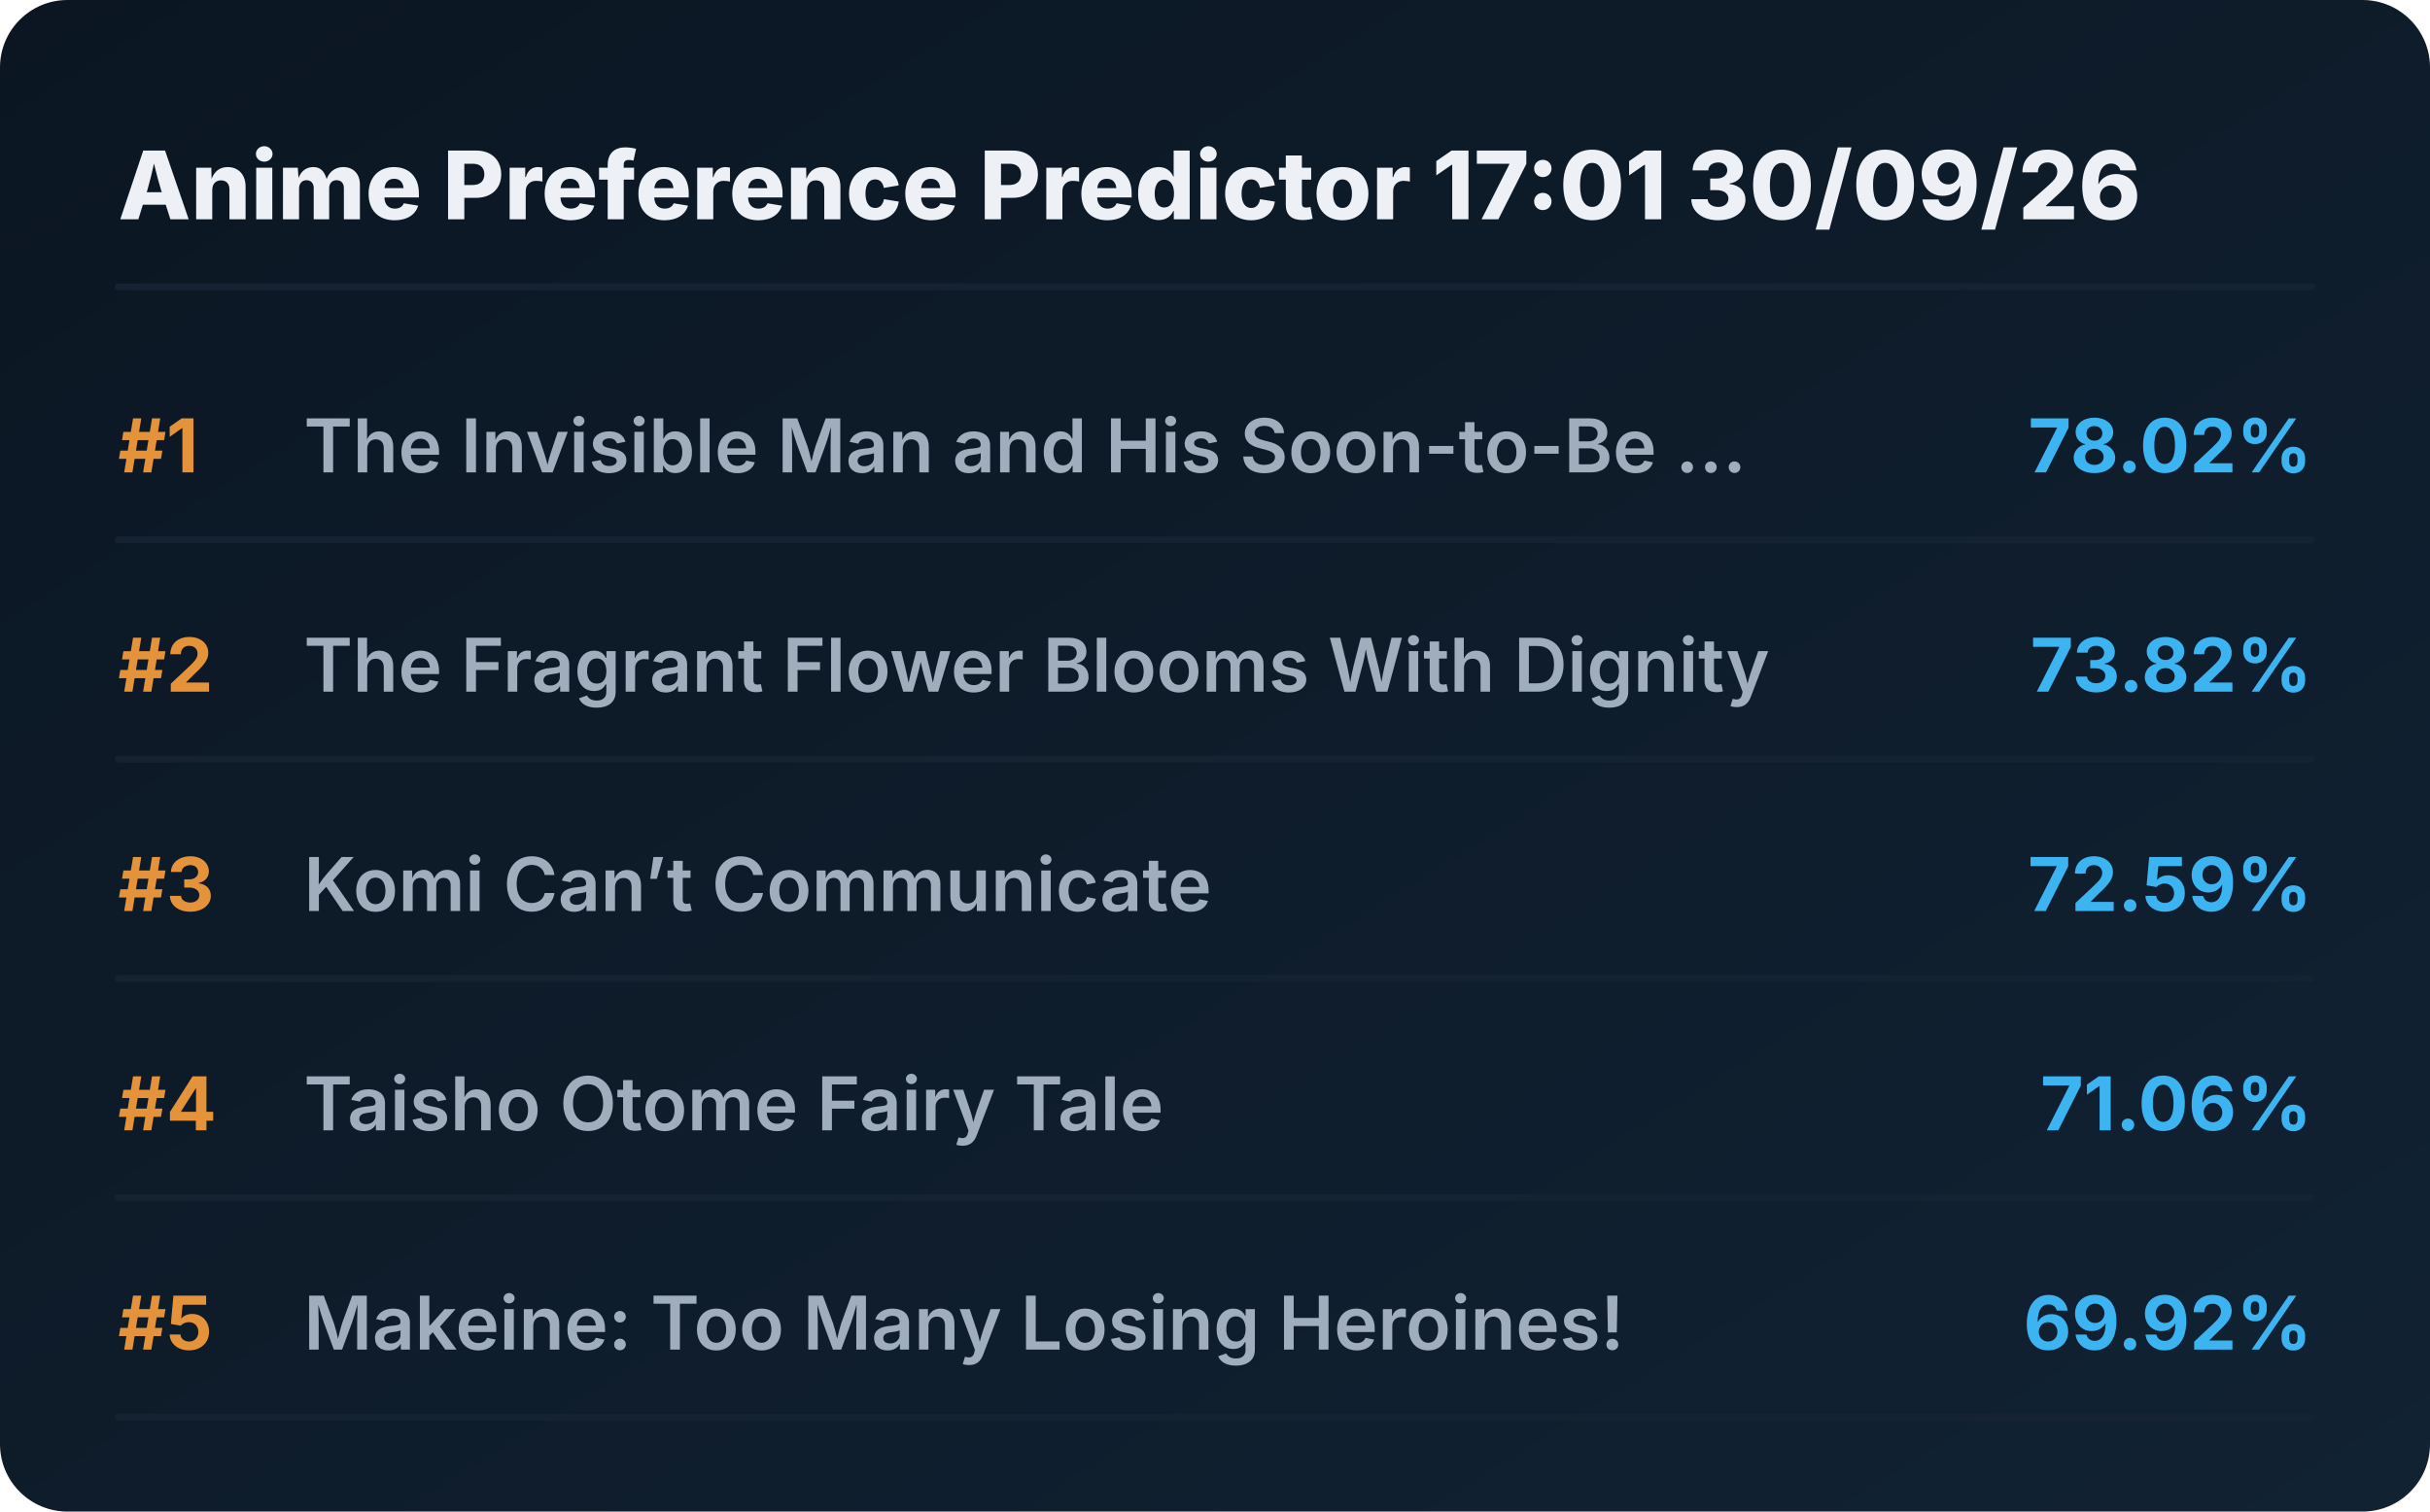
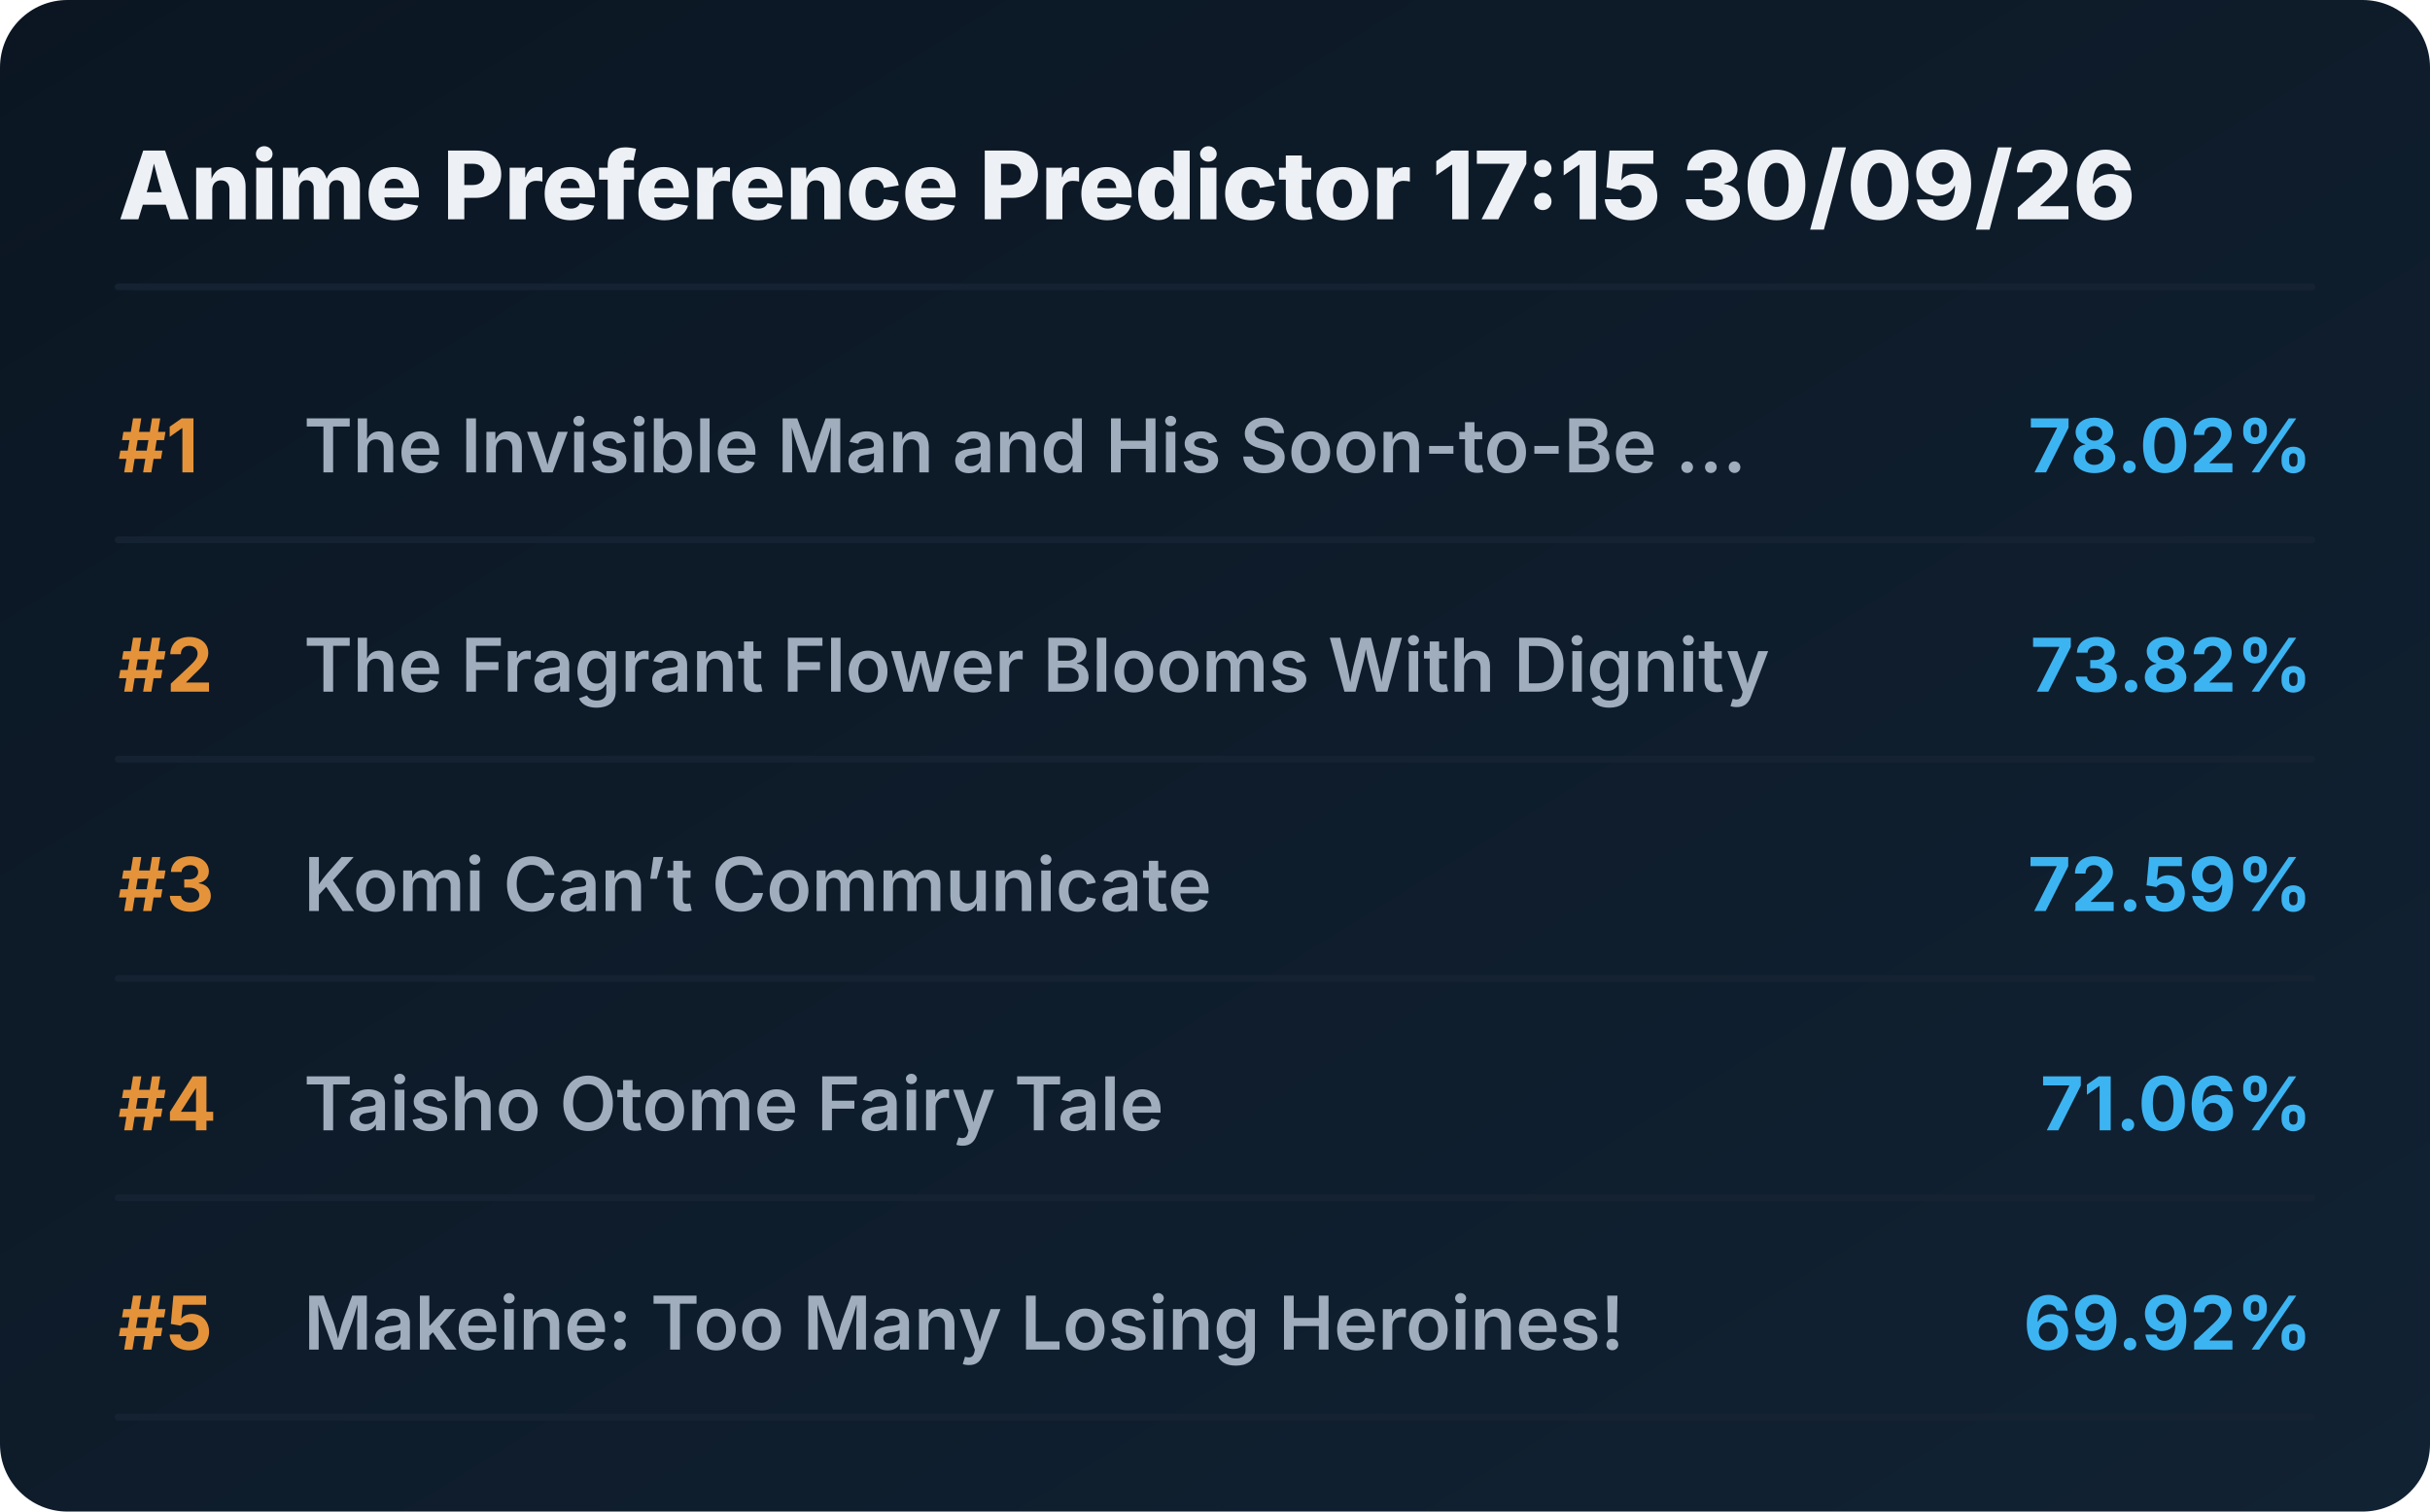
<svg xmlns="http://www.w3.org/2000/svg" viewBox="0 0 720 448" preserveAspectRatio="xMidYMid meet" style="width: 100%; height: auto; max-width: 720px;">
  <defs>
    <linearGradient id="boxGrad" x1="0%" y1="0%" x2="100%" y2="100%">
      <stop offset="0%" stop-color="#0b1622" />
      <stop offset="100%" stop-color="#112233" />
    </linearGradient>
    <clipPath id="titleClip">
      <rect x="90" y="0" width="510" height="100%" />
    </clipPath>
  </defs>
  <style>
    .bg { fill: url(#boxGrad); rx: 20px; }
    .header { font-family: 'Overpass', 'Inter', system-ui, sans-serif; font-weight: 800; font-size: 28px; fill: #edf1f5; }
    .rank { font-family: 'Overpass', 'Inter', system-ui, sans-serif; font-weight: 700; font-size: 22px; fill: #e5933a; }
    .title { font-family: 'Overpass', 'Inter', system-ui, sans-serif; font-weight: 600; font-size: 22px; fill: #9fadbd; }
    .score { font-family: 'Overpass', 'Inter', system-ui, sans-serif; font-weight: 700; font-size: 22px; fill: #3db4f2; }
    .line { stroke: #152232; stroke-width: 2; stroke-linecap: round; }
  </style>
  <rect class="bg" width="720" height="448" />
-   <text x="35" y="65" class="header">Anime Preference Predictor 17:01 30/09/26</text>
+   <text x="35" y="65" class="header">Anime Preference Predictor 17:15 30/09/26</text>
  <line x1="35" y1="85" x2="685" y2="85" class="line" />
  <g transform="translate(0, 0)">
    <text x="35" y="140" class="rank">#1</text>
    <text x="90" y="140" class="title">The Invisible Man and His Soon-to-Be ...</text>
    <text x="685" y="140" class="score" text-anchor="end">78.02%</text>
    <line x1="35" y1="160" x2="685" y2="160" class="line" />
  </g>
  <g transform="translate(0, 65)">
    <text x="35" y="140" class="rank">#2</text>
    <text x="90" y="140" class="title">The Fragrant Flower Blooms With Dignity</text>
    <text x="685" y="140" class="score" text-anchor="end">73.82%</text>
    <line x1="35" y1="160" x2="685" y2="160" class="line" />
  </g>
  <g transform="translate(0, 130)">
    <text x="35" y="140" class="rank">#3</text>
    <text x="90" y="140" class="title">Komi Can’t Communicate</text>
    <text x="685" y="140" class="score" text-anchor="end">72.59%</text>
    <line x1="35" y1="160" x2="685" y2="160" class="line" />
  </g>
  <g transform="translate(0, 195)">
    <text x="35" y="140" class="rank">#4</text>
    <text x="90" y="140" class="title">Taisho Otome Fairy Tale</text>
    <text x="685" y="140" class="score" text-anchor="end">71.06%</text>
    <line x1="35" y1="160" x2="685" y2="160" class="line" />
  </g>
  <g transform="translate(0, 260)">
    <text x="35" y="140" class="rank">#5</text>
    <text x="90" y="140" class="title">Makeine: Too Many Losing Heroines!</text>
    <text x="685" y="140" class="score" text-anchor="end">69.92%</text>
    <line x1="35" y1="160" x2="685" y2="160" class="line" />
  </g>
</svg>
